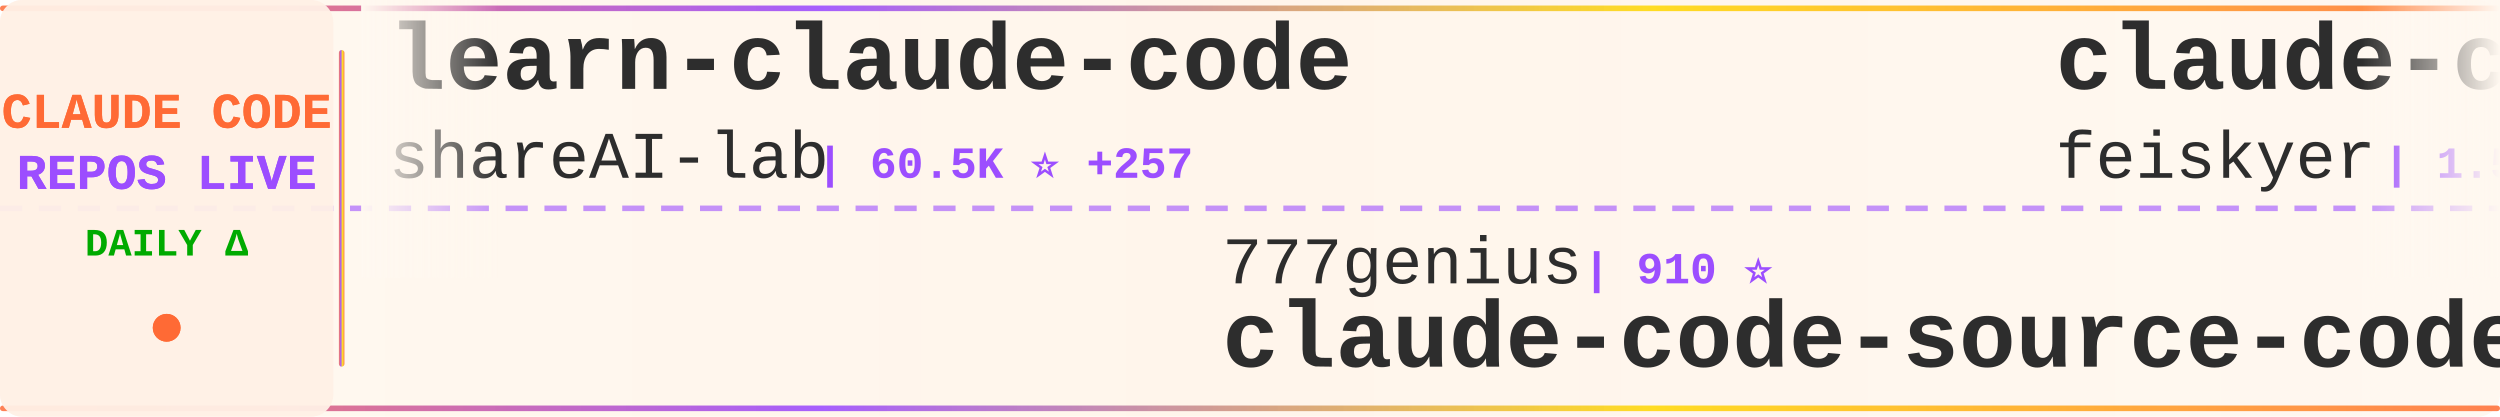
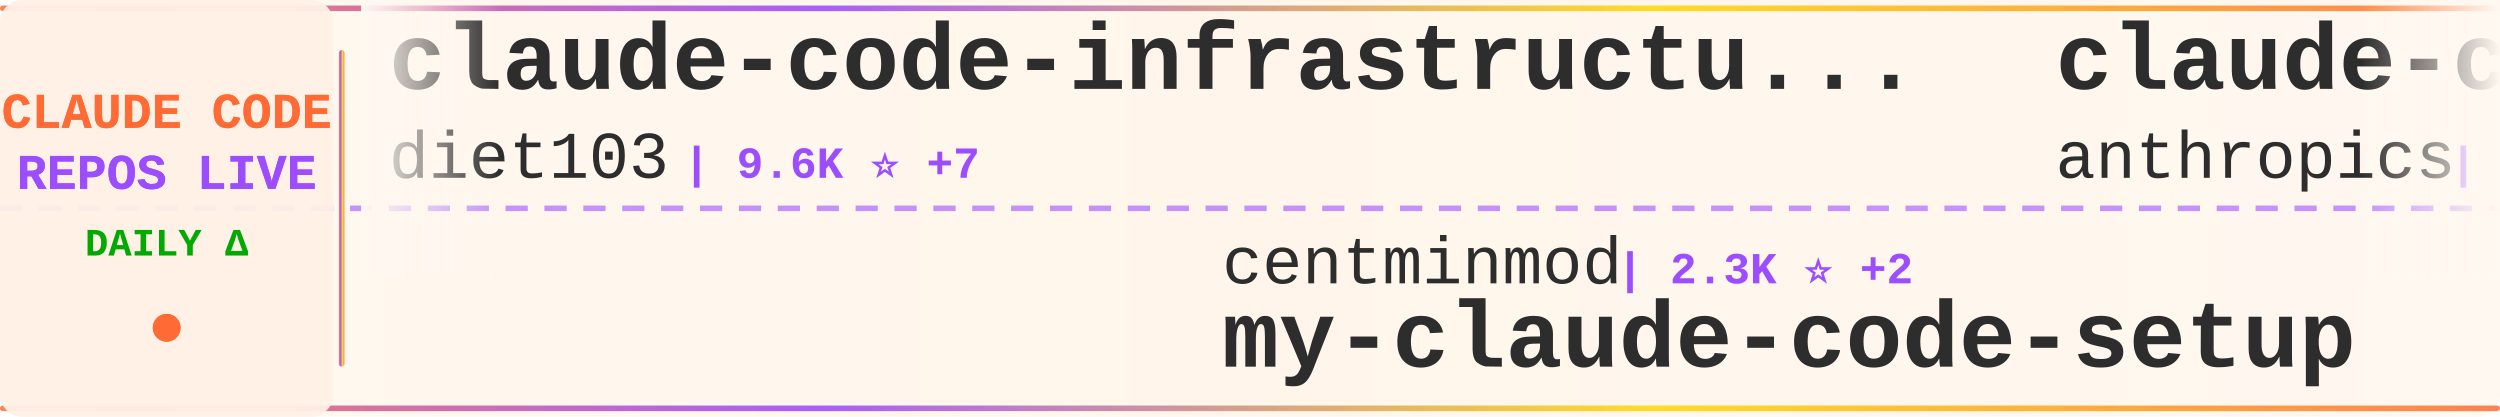
<svg xmlns="http://www.w3.org/2000/svg" width="900" height="150">
  <defs>
    <linearGradient id="tickerBg" x1="0%" y1="0%" x2="100%" y2="0%">
      <stop offset="0%" style="stop-color:#fff8f0;stop-opacity:0.98" />
      <stop offset="50%" style="stop-color:#fff5eb;stop-opacity:1" />
      <stop offset="100%" style="stop-color:#fff8f0;stop-opacity:0.98" />
    </linearGradient>
    <linearGradient id="borderGrad" x1="0%" y1="0%" x2="100%" y2="0%">
      <stop offset="0%" style="stop-color:#FF6B35;stop-opacity:0.85">
        <animate attributeName="stop-opacity" values="0.85;1;0.85" dur="2s" repeatCount="indefinite" />
      </stop>
      <stop offset="33%" style="stop-color:#9C4EFF;stop-opacity:0.9">
        <animate attributeName="stop-opacity" values="0.9;1;0.9" dur="2.2s" repeatCount="indefinite" />
      </stop>
      <stop offset="66%" style="stop-color:#FFD700;stop-opacity:0.85">
        <animate attributeName="stop-opacity" values="0.85;1;0.85" dur="1.8s" repeatCount="indefinite" />
      </stop>
      <stop offset="100%" style="stop-color:#FF6B35;stop-opacity:0.85">
        <animate attributeName="stop-opacity" values="0.85;1;0.85" dur="2s" repeatCount="indefinite" />
      </stop>
    </linearGradient>
    <filter id="textGlow">
      <feGaussianBlur stdDeviation="0.15" result="coloredBlur" />
      <feMerge>
        <feMergeNode in="coloredBlur" />
        <feMergeNode in="SourceGraphic" />
      </feMerge>
    </filter>
    <filter id="metricGlow">
      <feGaussianBlur stdDeviation="0.2" result="coloredBlur" />
      <feMerge>
        <feMergeNode in="coloredBlur" />
        <feMergeNode in="SourceGraphic" />
      </feMerge>
    </filter>
    <linearGradient id="leftFade" x1="0%" y1="0%" x2="100%" y2="0%">
      <stop offset="0%" style="stop-color:#fff8f0;stop-opacity:1" />
      <stop offset="100%" style="stop-color:#fff8f0;stop-opacity:0" />
    </linearGradient>
    <linearGradient id="rightFade" x1="0%" y1="0%" x2="100%" y2="0%">
      <stop offset="0%" style="stop-color:#fff8f0;stop-opacity:0" />
      <stop offset="100%" style="stop-color:#fff8f0;stop-opacity:1" />
    </linearGradient>
  </defs>
  <rect width="900" height="150" fill="url(#tickerBg)" rx="8" />
  <rect x="0" y="2" width="900" height="2" fill="url(#borderGrad)" rx="1" />
  <rect x="0" y="146" width="900" height="2" fill="url(#borderGrad)" rx="1" />
  <line x1="0" y1="75" x2="900" y2="75" stroke="#9C4EFF" stroke-width="2" stroke-dasharray="8 6" opacity="0.6" />
  <rect x="0" y="0" width="120" height="150" fill="#fff0e6" opacity="0.95" rx="8" />
  <text x="60" y="46" font-family="'Courier New', monospace" font-size="18" font-weight="bold" fill="#FF6B35" text-anchor="middle" filter="url(#textGlow)">
    CLAUDE CODE
  </text>
  <text x="60" y="68" font-family="'Courier New', monospace" font-size="18" font-weight="bold" fill="#9C4EFF" text-anchor="middle" filter="url(#textGlow)">
    REPOS LIVE
  </text>
  <text x="60" y="92" font-family="'Courier New', monospace" font-size="14" font-weight="bold" fill="#00aa00" text-anchor="middle">
    DAILY Δ
  </text>
  <circle cx="60" cy="118" r="5" fill="#FF6B35" filter="url(#metricGlow)">
    <animate attributeName="r" values="4;6;4" dur="1.5s" repeatCount="indefinite" />
    <animate attributeName="opacity" values="0.6;1;0.6" dur="1.5s" repeatCount="indefinite" />
  </circle>
  <rect x="122" y="18" width="2" height="114" fill="url(#borderGrad)" rx="1" />
  <clipPath id="tickerClip">
    <rect x="130" y="0" width="770" height="150" />
  </clipPath>
  <g clip-path="url(#tickerClip)">
    <g id="tickerItems">
      <animateTransform attributeName="transform" attributeType="XML" type="translate" from="0 0" to="-3000 0" dur="54s" repeatCount="indefinite" />
      <g transform="translate(0, 0)">
-         <text x="140" y="32" font-family="'Courier New', monospace" font-size="34" font-weight="bold" fill="#2d2d2d">learn-claude-code</text>
-         <text x="140" y="64" font-family="'Courier New', monospace" font-size="24" font-weight="normal" fill="#2d2d2d" opacity="1.0">shareAI-lab</text>
-         <text x="294" y="64" font-family="'Courier New', monospace" font-size="16" font-weight="bold" fill="#9C4EFF"> | 60.5K ⭐ +257</text>
+         <text x="140" y="32" font-family="'Courier New', monospace" font-size="34" font-weight="bold" fill="#2d2d2d">claude-code-infrastructu...</text>
+         <text x="140" y="64" font-family="'Courier New', monospace" font-size="24" font-weight="normal" fill="#2d2d2d" opacity="1.0">diet103</text>
+         <text x="246" y="64" font-family="'Courier New', monospace" font-size="16" font-weight="bold" fill="#9C4EFF"> | 9.6K ⭐ +7</text>
      </g>
      <g transform="translate(300, 0)">
-         <text x="140" y="102" font-family="'Courier New', monospace" font-size="24" font-weight="normal" fill="#2d2d2d" opacity="1.0">777genius</text>
-         <text x="270" y="102" font-family="'Courier New', monospace" font-size="16" font-weight="bold" fill="#9C4EFF"> | 910 ⭐</text>
-         <text x="140" y="132" font-family="'Courier New', monospace" font-size="34" font-weight="bold" fill="#2d2d2d">claude-code-source-code</text>
+         <text x="140" y="102" font-family="'Courier New', monospace" font-size="24" font-weight="normal" fill="#2d2d2d" opacity="1.0">centminmod</text>
+         <text x="282" y="102" font-family="'Courier New', monospace" font-size="16" font-weight="bold" fill="#9C4EFF"> | 2.3K ⭐ +2</text>
+         <text x="140" y="132" font-family="'Courier New', monospace" font-size="34" font-weight="bold" fill="#2d2d2d">my-claude-code-setup</text>
      </g>
      <g transform="translate(600, 0)">
+         <text x="140" y="32" font-family="'Courier New', monospace" font-size="34" font-weight="bold" fill="#2d2d2d">claude-code-security-rev...</text>
+         <text x="140" y="64" font-family="'Courier New', monospace" font-size="24" font-weight="normal" fill="#2d2d2d" opacity="1.0">anthropics</text>
+         <text x="282" y="64" font-family="'Courier New', monospace" font-size="16" font-weight="bold" fill="#9C4EFF"> | 4.6K ⭐ +10</text>
+       </g>
+       <g transform="translate(900, 0)">
+         <text x="140" y="102" font-family="'Courier New', monospace" font-size="24" font-weight="normal" fill="#2d2d2d" opacity="1.0">multica-ai</text>
+         <text x="282" y="102" font-family="'Courier New', monospace" font-size="16" font-weight="bold" fill="#9C4EFF"> | 129.6K ⭐ +1.3K</text>
+         <text x="140" y="132" font-family="'Courier New', monospace" font-size="34" font-weight="bold" fill="#2d2d2d">andrej-karpathy-skills</text>
+       </g>
+       <g transform="translate(1200, 0)">
        <text x="140" y="32" font-family="'Courier New', monospace" font-size="34" font-weight="bold" fill="#2d2d2d">claude-code-settings</text>
        <text x="140" y="64" font-family="'Courier New', monospace" font-size="24" font-weight="normal" fill="#2d2d2d" opacity="1.0">feiskyer</text>
        <text x="258" y="64" font-family="'Courier New', monospace" font-size="16" font-weight="bold" fill="#9C4EFF"> | 1.5K ⭐ +2</text>
      </g>
-       <g transform="translate(900, 0)">
-         <text x="140" y="102" font-family="'Courier New', monospace" font-size="24" font-weight="normal" fill="#2d2d2d" opacity="1.0">Piebald-AI</text>
-         <text x="282" y="102" font-family="'Courier New', monospace" font-size="16" font-weight="bold" fill="#9C4EFF"> | 10.2K ⭐ +22</text>
-         <text x="140" y="132" font-family="'Courier New', monospace" font-size="34" font-weight="bold" fill="#2d2d2d">claude-code-system-promp...</text>
-       </g>
-       <g transform="translate(1200, 0)">
-         <text x="140" y="32" font-family="'Courier New', monospace" font-size="34" font-weight="bold" fill="#2d2d2d">claude-code-source-build</text>
-         <text x="140" y="64" font-family="'Courier New', monospace" font-size="24" font-weight="normal" fill="#2d2d2d" opacity="1.0">andrew-kramer-inno</text>
-         <text x="378" y="64" font-family="'Courier New', monospace" font-size="16" font-weight="bold" fill="#9C4EFF"> | 588 ⭐</text>
-       </g>
      <g transform="translate(1500, 0)">
-         <text x="140" y="102" font-family="'Courier New', monospace" font-size="24" font-weight="normal" fill="#2d2d2d" opacity="1.0">sugyan</text>
-         <text x="234" y="102" font-family="'Courier New', monospace" font-size="16" font-weight="bold" fill="#9C4EFF"> | 1.1K ⭐ +1</text>
-         <text x="140" y="132" font-family="'Courier New', monospace" font-size="34" font-weight="bold" fill="#2d2d2d">claude-code-webui</text>
+         <text x="140" y="102" font-family="'Courier New', monospace" font-size="24" font-weight="normal" fill="#2d2d2d" opacity="1.0">lintsinghua</text>
+         <text x="294" y="102" font-family="'Courier New', monospace" font-size="16" font-weight="bold" fill="#9C4EFF"> | 3.3K ⭐ +14</text>
+         <text x="140" y="132" font-family="'Courier New', monospace" font-size="34" font-weight="bold" fill="#2d2d2d">claude-code-book</text>
      </g>
      <g transform="translate(1800, 0)">
-         <text x="140" y="32" font-family="'Courier New', monospace" font-size="34" font-weight="bold" fill="#2d2d2d">Claude-Code-Game-Studios</text>
-         <text x="140" y="64" font-family="'Courier New', monospace" font-size="24" font-weight="normal" fill="#2d2d2d" opacity="1.0">Donchitos</text>
-         <text x="270" y="64" font-family="'Courier New', monospace" font-size="16" font-weight="bold" fill="#9C4EFF"> | 18.7K ⭐ +107</text>
+         <text x="140" y="32" font-family="'Courier New', monospace" font-size="34" font-weight="bold" fill="#2d2d2d">claude-code-router</text>
+         <text x="140" y="64" font-family="'Courier New', monospace" font-size="24" font-weight="normal" fill="#2d2d2d" opacity="1.0">musistudio</text>
+         <text x="282" y="64" font-family="'Courier New', monospace" font-size="16" font-weight="bold" fill="#9C4EFF"> | 34.0K ⭐ +66</text>
      </g>
      <g transform="translate(2100, 0)">
-         <text x="140" y="102" font-family="'Courier New', monospace" font-size="24" font-weight="normal" fill="#2d2d2d" opacity="1.0">kodu-ai</text>
-         <text x="246" y="102" font-family="'Courier New', monospace" font-size="16" font-weight="bold" fill="#9C4EFF"> | 5.3K ⭐ +1</text>
-         <text x="140" y="132" font-family="'Courier New', monospace" font-size="34" font-weight="bold" fill="#2d2d2d">claude-coder</text>
+         <text x="140" y="102" font-family="'Courier New', monospace" font-size="24" font-weight="normal" fill="#2d2d2d" opacity="1.0">ChrisWiles</text>
+         <text x="282" y="102" font-family="'Courier New', monospace" font-size="16" font-weight="bold" fill="#9C4EFF"> | 5.9K ⭐ +4</text>
+         <text x="140" y="132" font-family="'Courier New', monospace" font-size="34" font-weight="bold" fill="#2d2d2d">claude-code-showcase</text>
      </g>
      <g transform="translate(2400, 0)">
-         <text x="140" y="32" font-family="'Courier New', monospace" font-size="34" font-weight="bold" fill="#2d2d2d">CLIProxyAPI</text>
-         <text x="140" y="64" font-family="'Courier New', monospace" font-size="24" font-weight="normal" fill="#2d2d2d" opacity="1.0">router-for-me</text>
-         <text x="318" y="64" font-family="'Courier New', monospace" font-size="16" font-weight="bold" fill="#9C4EFF"> | 32.7K ⭐ +171</text>
+         <text x="140" y="32" font-family="'Courier New', monospace" font-size="34" font-weight="bold" fill="#2d2d2d">claude-code-reverse</text>
+         <text x="140" y="64" font-family="'Courier New', monospace" font-size="24" font-weight="normal" fill="#2d2d2d" opacity="1.0">Yuyz0112</text>
+         <text x="258" y="64" font-family="'Courier New', monospace" font-size="16" font-weight="bold" fill="#9C4EFF"> | 2.4K ⭐</text>
      </g>
      <g transform="translate(2700, 0)">
-         <text x="140" y="102" font-family="'Courier New', monospace" font-size="24" font-weight="normal" fill="#2d2d2d" opacity="1.0">OneRedOak</text>
-         <text x="270" y="102" font-family="'Courier New', monospace" font-size="16" font-weight="bold" fill="#9C4EFF"> | 3.8K ⭐</text>
-         <text x="140" y="132" font-family="'Courier New', monospace" font-size="34" font-weight="bold" fill="#2d2d2d">claude-code-workflows</text>
+         <text x="140" y="102" font-family="'Courier New', monospace" font-size="24" font-weight="normal" fill="#2d2d2d" opacity="1.0">fazxes</text>
+         <text x="234" y="102" font-family="'Courier New', monospace" font-size="16" font-weight="bold" fill="#9C4EFF"> | 215 ⭐</text>
+         <text x="140" y="132" font-family="'Courier New', monospace" font-size="34" font-weight="bold" fill="#2d2d2d">Claude-code</text>
      </g>
      <g transform="translate(3000, 0)">
-         <text x="140" y="32" font-family="'Courier New', monospace" font-size="34" font-weight="bold" fill="#2d2d2d">learn-claude-code</text>
-         <text x="140" y="64" font-family="'Courier New', monospace" font-size="24" font-weight="normal" fill="#2d2d2d" opacity="1.0">shareAI-lab</text>
-         <text x="294" y="64" font-family="'Courier New', monospace" font-size="16" font-weight="bold" fill="#9C4EFF"> | 60.5K ⭐ +257</text>
+         <text x="140" y="32" font-family="'Courier New', monospace" font-size="34" font-weight="bold" fill="#2d2d2d">claude-code-infrastructu...</text>
+         <text x="140" y="64" font-family="'Courier New', monospace" font-size="24" font-weight="normal" fill="#2d2d2d" opacity="1.0">diet103</text>
+         <text x="246" y="64" font-family="'Courier New', monospace" font-size="16" font-weight="bold" fill="#9C4EFF"> | 9.6K ⭐ +7</text>
      </g>
      <g transform="translate(3300, 0)">
-         <text x="140" y="102" font-family="'Courier New', monospace" font-size="24" font-weight="normal" fill="#2d2d2d" opacity="1.0">777genius</text>
-         <text x="270" y="102" font-family="'Courier New', monospace" font-size="16" font-weight="bold" fill="#9C4EFF"> | 910 ⭐</text>
-         <text x="140" y="132" font-family="'Courier New', monospace" font-size="34" font-weight="bold" fill="#2d2d2d">claude-code-source-code</text>
+         <text x="140" y="102" font-family="'Courier New', monospace" font-size="24" font-weight="normal" fill="#2d2d2d" opacity="1.0">centminmod</text>
+         <text x="282" y="102" font-family="'Courier New', monospace" font-size="16" font-weight="bold" fill="#9C4EFF"> | 2.3K ⭐ +2</text>
+         <text x="140" y="132" font-family="'Courier New', monospace" font-size="34" font-weight="bold" fill="#2d2d2d">my-claude-code-setup</text>
      </g>
      <g transform="translate(3600, 0)">
-         <text x="140" y="32" font-family="'Courier New', monospace" font-size="34" font-weight="bold" fill="#2d2d2d">claude-code-settings</text>
-         <text x="140" y="64" font-family="'Courier New', monospace" font-size="24" font-weight="normal" fill="#2d2d2d" opacity="1.0">feiskyer</text>
-         <text x="258" y="64" font-family="'Courier New', monospace" font-size="16" font-weight="bold" fill="#9C4EFF"> | 1.5K ⭐ +2</text>
+         <text x="140" y="32" font-family="'Courier New', monospace" font-size="34" font-weight="bold" fill="#2d2d2d">claude-code-security-rev...</text>
+         <text x="140" y="64" font-family="'Courier New', monospace" font-size="24" font-weight="normal" fill="#2d2d2d" opacity="1.0">anthropics</text>
+         <text x="282" y="64" font-family="'Courier New', monospace" font-size="16" font-weight="bold" fill="#9C4EFF"> | 4.6K ⭐ +10</text>
      </g>
      <g transform="translate(3900, 0)">
-         <text x="140" y="102" font-family="'Courier New', monospace" font-size="24" font-weight="normal" fill="#2d2d2d" opacity="1.0">Piebald-AI</text>
-         <text x="282" y="102" font-family="'Courier New', monospace" font-size="16" font-weight="bold" fill="#9C4EFF"> | 10.2K ⭐ +22</text>
-         <text x="140" y="132" font-family="'Courier New', monospace" font-size="34" font-weight="bold" fill="#2d2d2d">claude-code-system-promp...</text>
+         <text x="140" y="102" font-family="'Courier New', monospace" font-size="24" font-weight="normal" fill="#2d2d2d" opacity="1.0">multica-ai</text>
+         <text x="282" y="102" font-family="'Courier New', monospace" font-size="16" font-weight="bold" fill="#9C4EFF"> | 129.6K ⭐ +1.3K</text>
+         <text x="140" y="132" font-family="'Courier New', monospace" font-size="34" font-weight="bold" fill="#2d2d2d">andrej-karpathy-skills</text>
      </g>
    </g>
  </g>
  <rect x="130" y="0" width="50" height="100" fill="url(#leftFade)" />
  <rect x="850" y="0" width="50" height="100" fill="url(#rightFade)" />
</svg>
